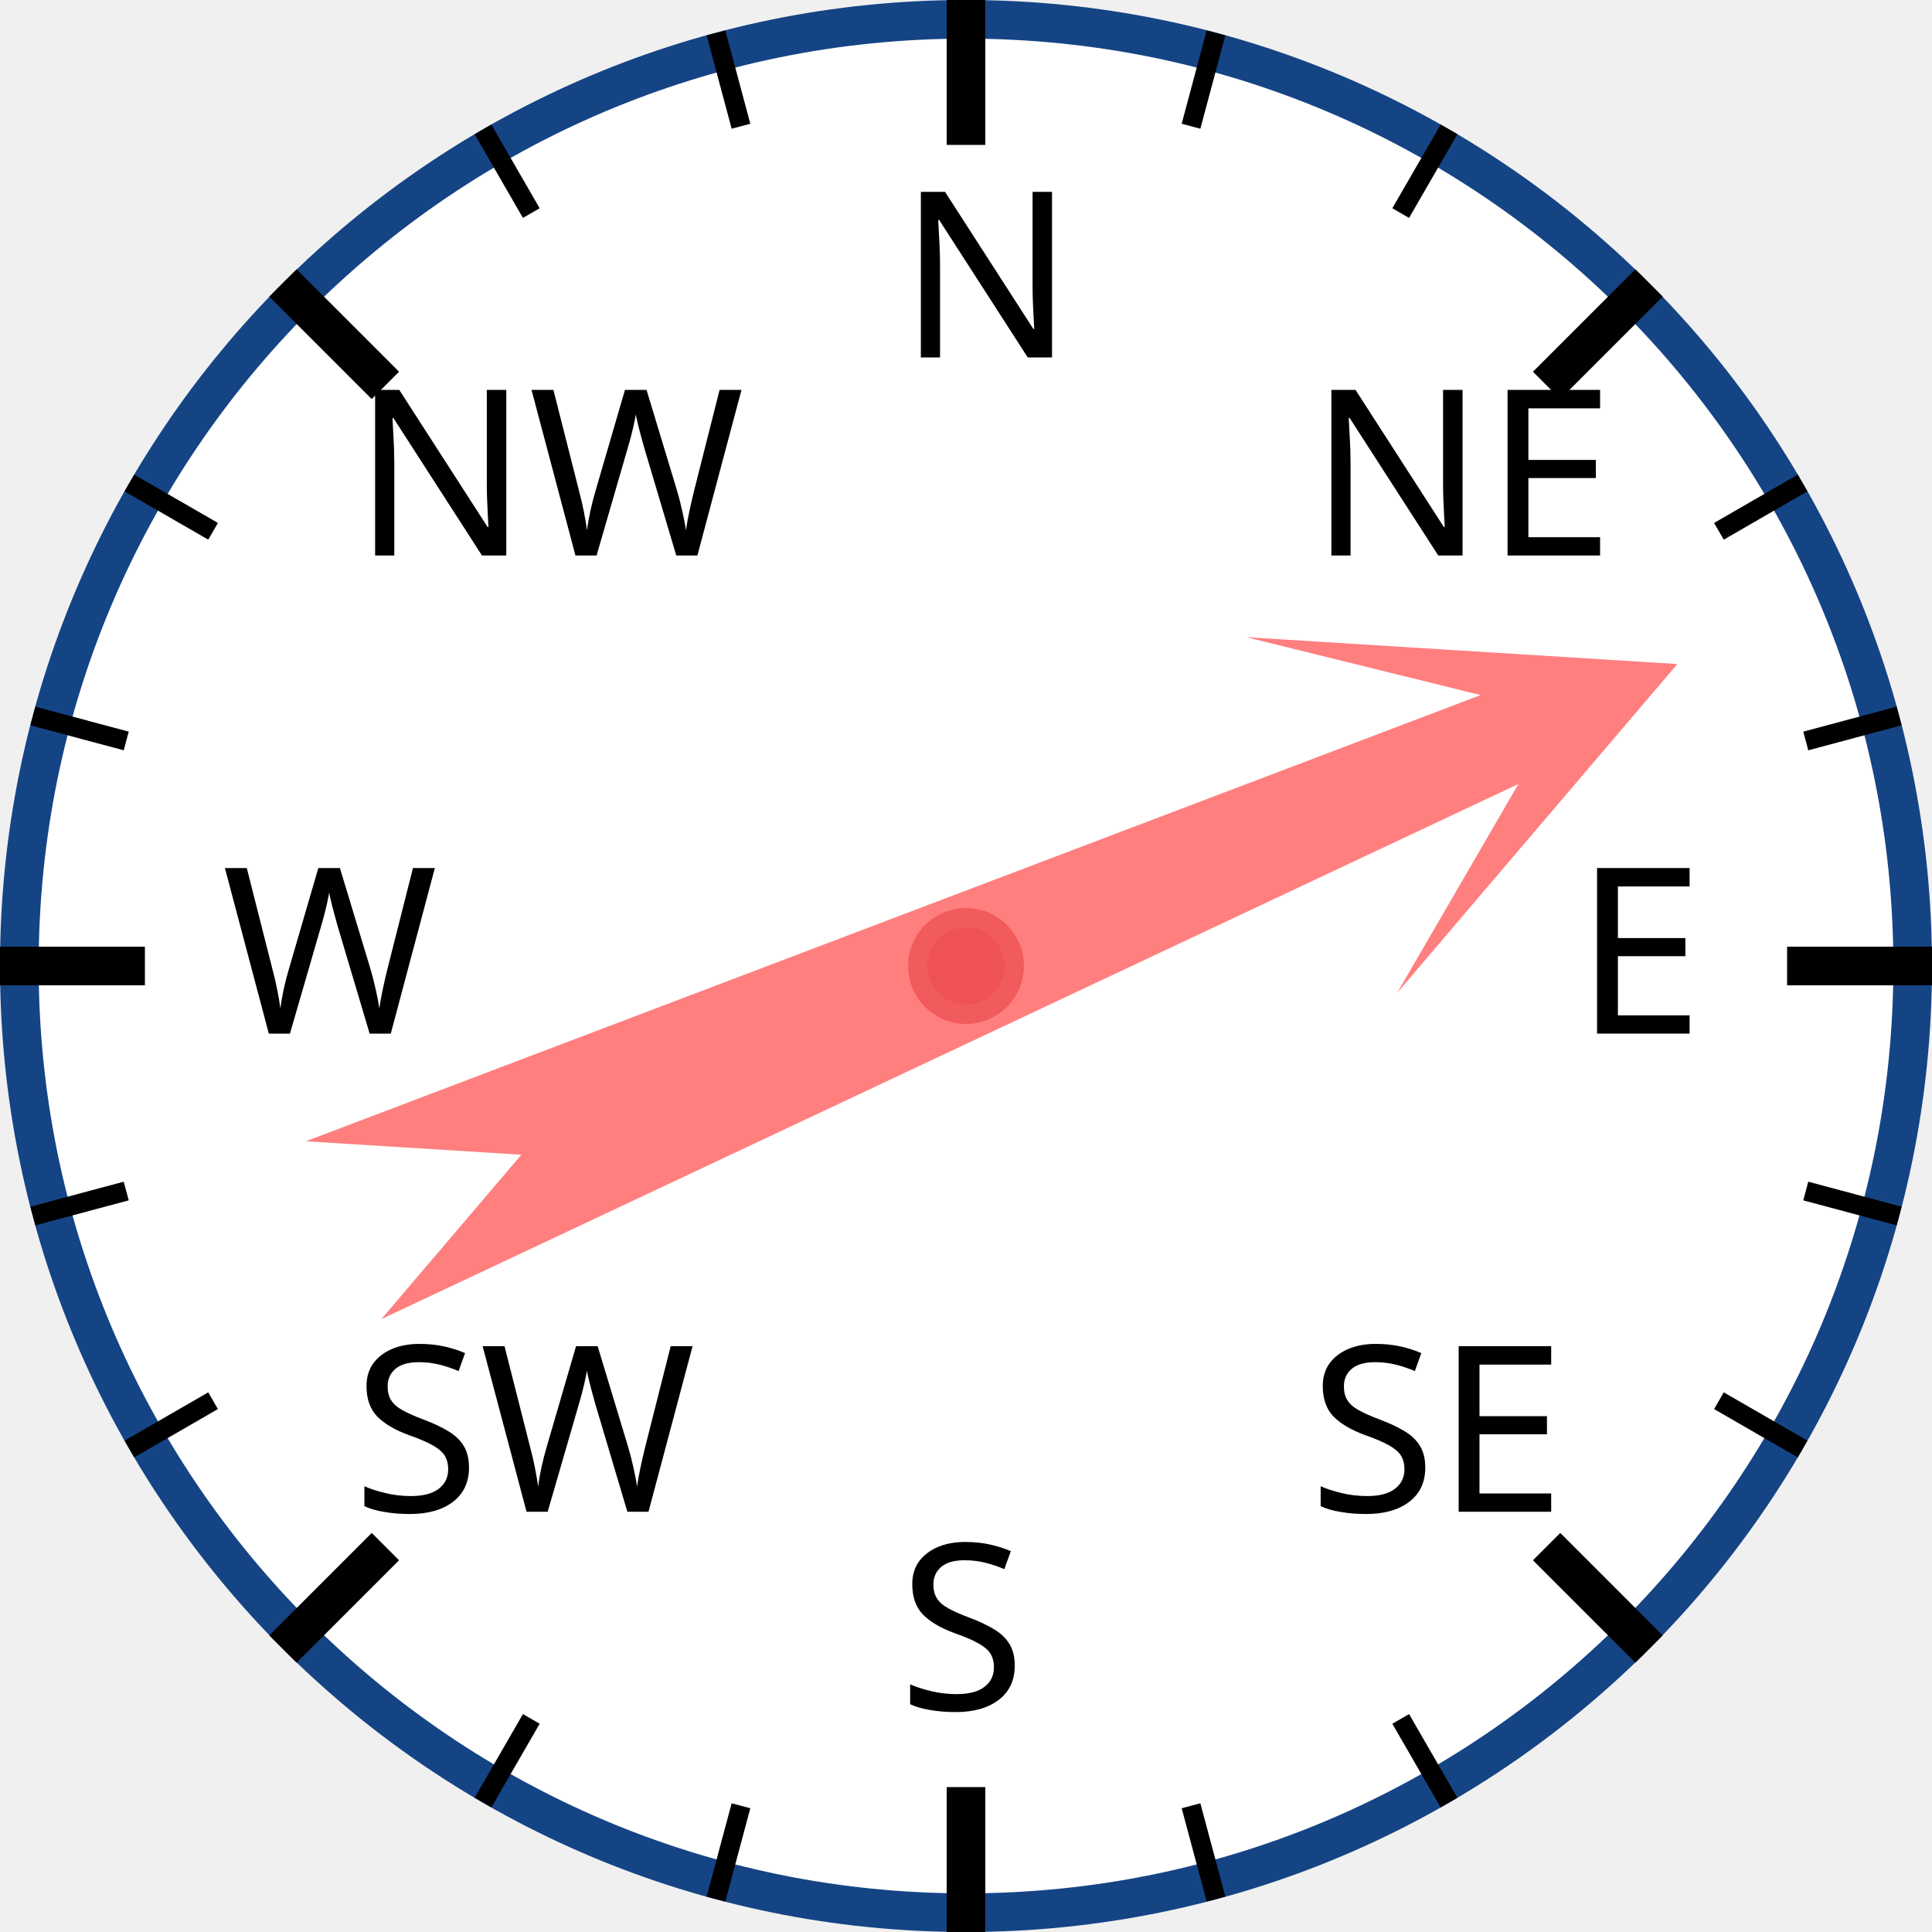
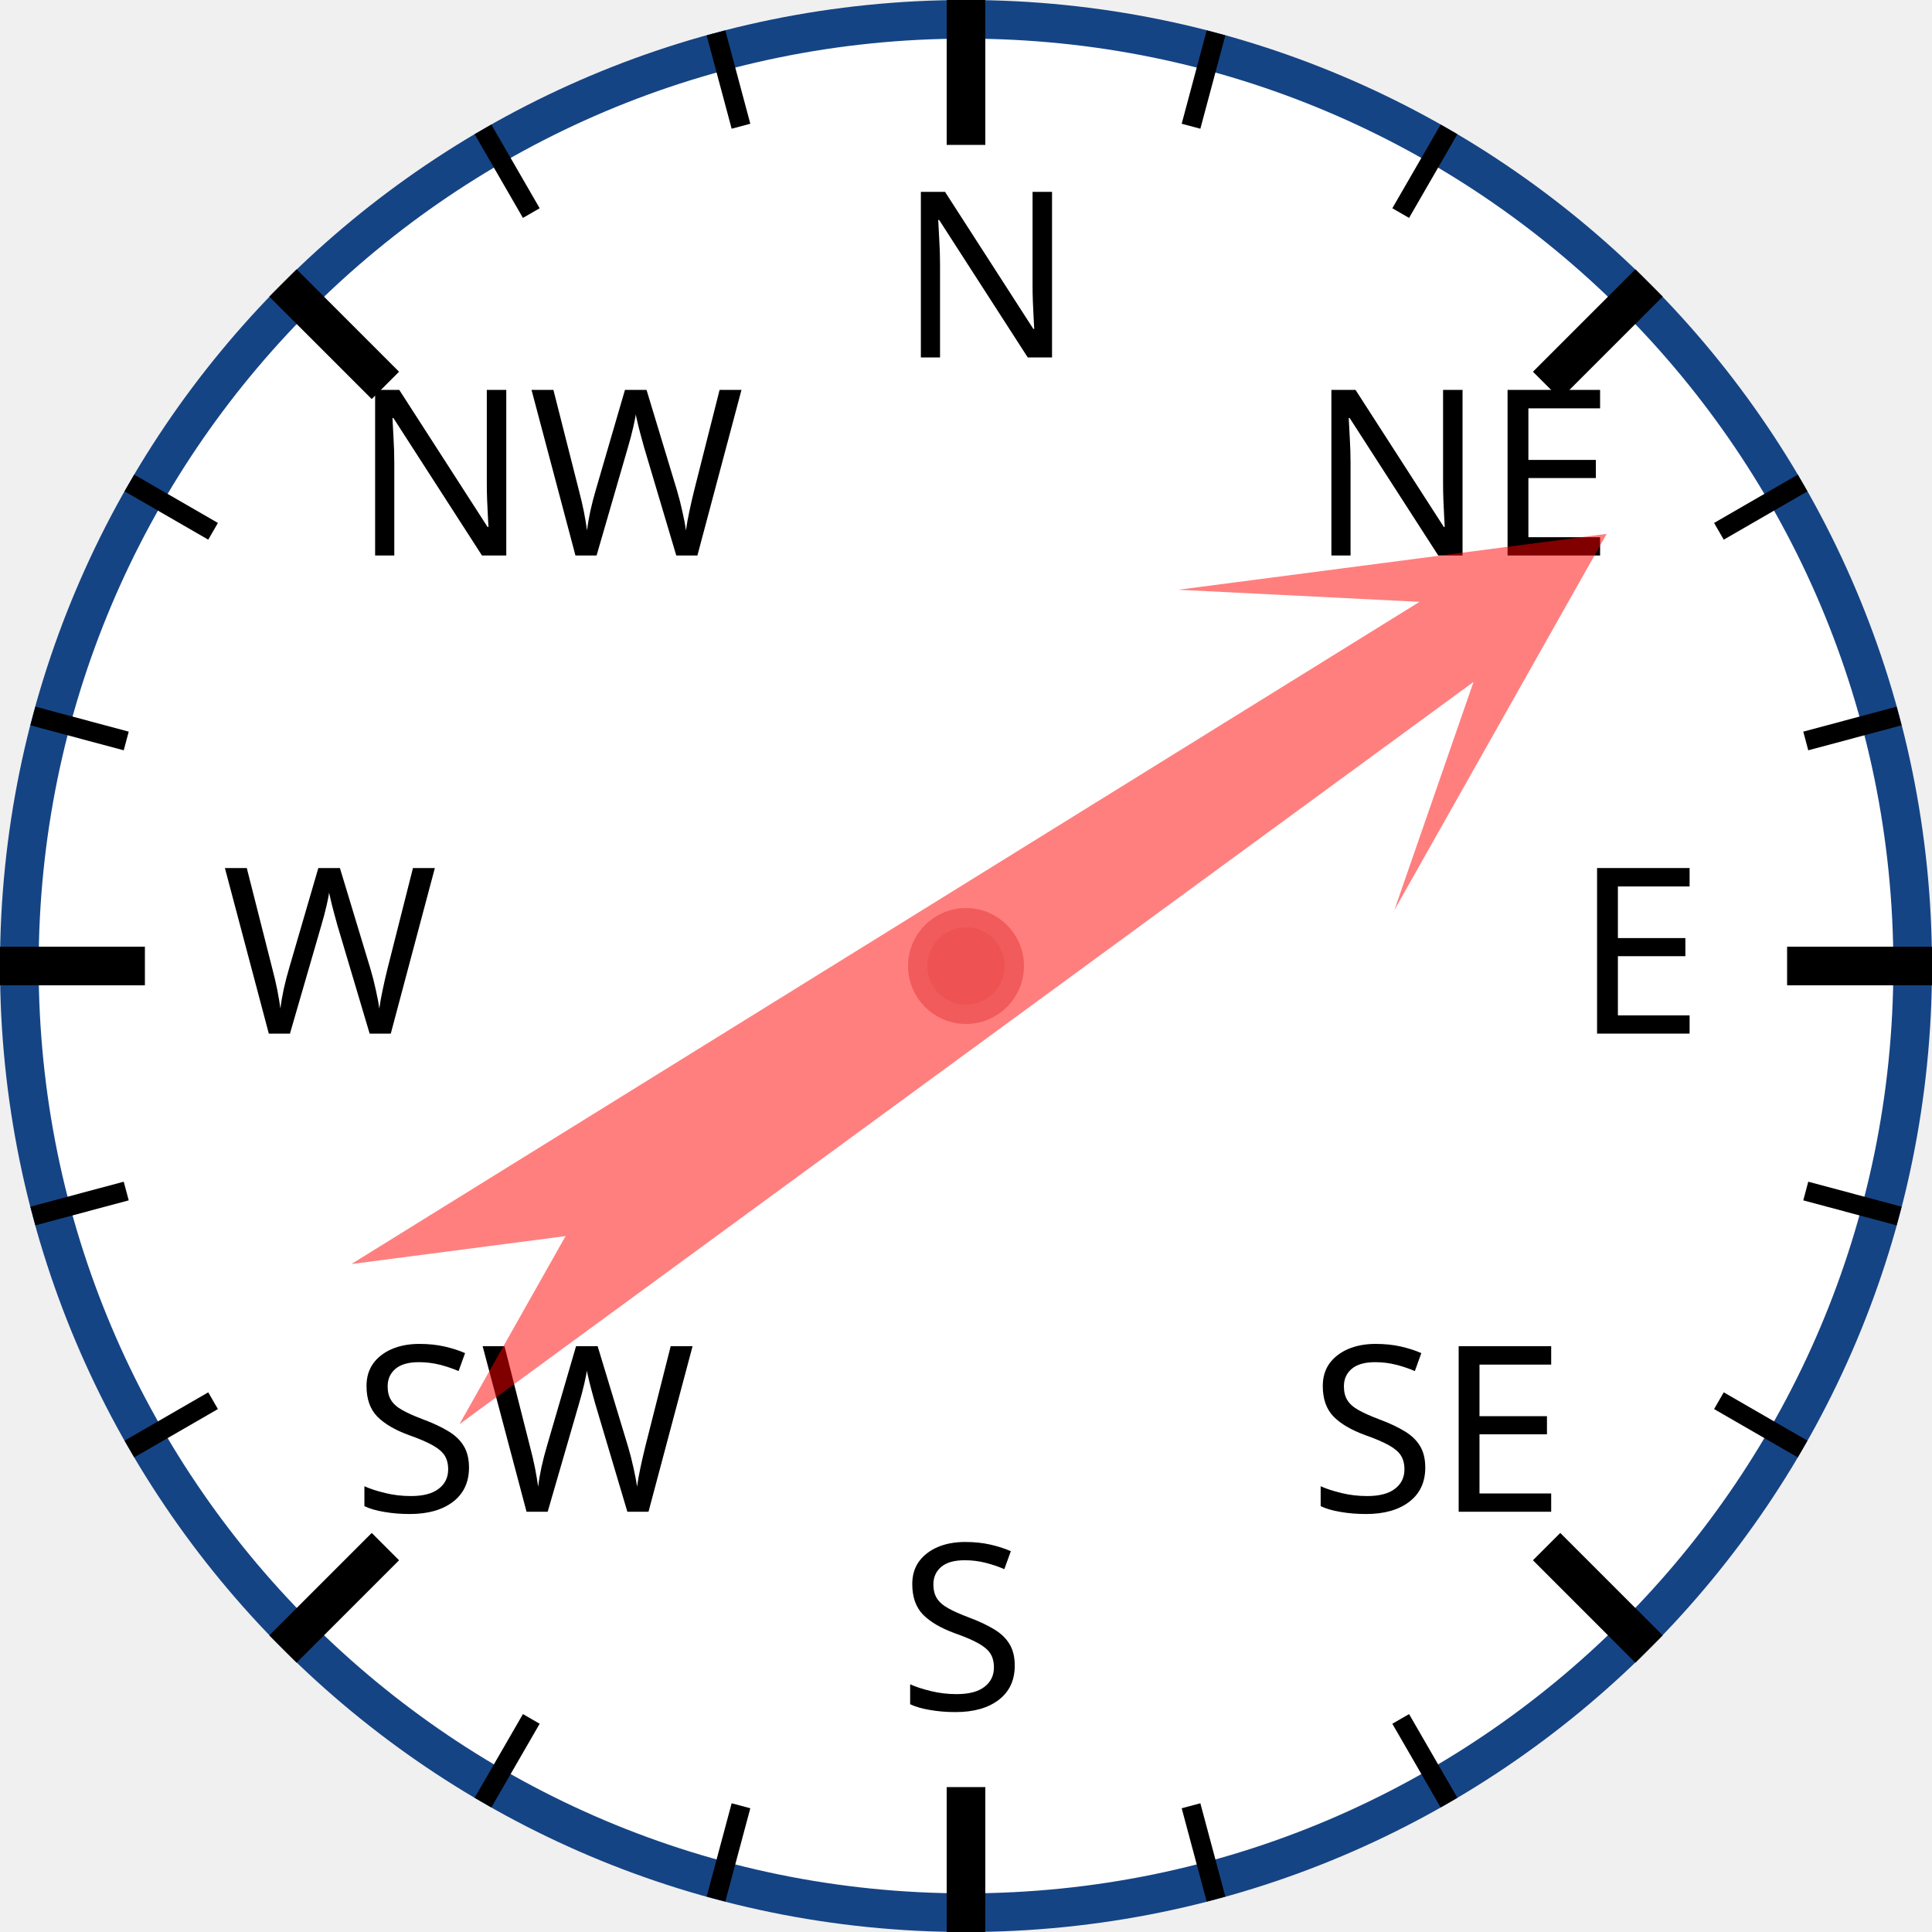
<svg xmlns="http://www.w3.org/2000/svg" width="120px" height="120px" viewBox="0 0 200 200">
  <circle cx="100" cy="100" r="98" style="fill: white; stroke: #154485; stroke-width: 4;" />
  <text x="93.0" y="37.0" style="font-family: sans-serif; font-size: 18pt;">N</text>
  <line x1="100.0" y1="0.0" x2="100.0" y2="15.0" style="stroke: black; stroke-width: 4;" />
  <line x1="74.118" y1="3.407" x2="76.706" y2="13.067" style="stroke: black; stroke-width: 2;" />
  <line x1="50" y1="13.397" x2="55" y2="22.058" style="stroke: black; stroke-width: 2;" />
  <text x="36.503" y="57.503" style="font-family: sans-serif; font-size: 18pt;">NW</text>
  <line x1="29.289" y1="29.289" x2="39.896" y2="39.896" style="stroke: black; stroke-width: 4;" />
  <line x1="13.397" y1="50" x2="22.058" y2="55" style="stroke: black; stroke-width: 2;" />
  <line x1="3.407" y1="74.118" x2="13.067" y2="76.706" style="stroke: black; stroke-width: 2;" />
  <text x="23.0" y="107.0" style="font-family: sans-serif; font-size: 18pt;">W</text>
  <line x1="0.0" y1="100.0" x2="15.0" y2="100.0" style="stroke: black; stroke-width: 4;" />
  <line x1="3.407" y1="125.882" x2="13.067" y2="123.294" style="stroke: black; stroke-width: 2;" />
  <line x1="13.397" y1="150" x2="22.058" y2="145" style="stroke: black; stroke-width: 2;" />
  <text x="36.503" y="156.497" style="font-family: sans-serif; font-size: 18pt;">SW</text>
  <line x1="29.289" y1="170.711" x2="39.896" y2="160.104" style="stroke: black; stroke-width: 4;" />
  <line x1="50" y1="186.603" x2="55" y2="177.942" style="stroke: black; stroke-width: 2;" />
  <line x1="74.118" y1="196.593" x2="76.706" y2="186.933" style="stroke: black; stroke-width: 2;" />
  <text x="93" y="177.0" style="font-family: sans-serif; font-size: 18pt;">S</text>
  <line x1="100" y1="200.0" x2="100" y2="185.0" style="stroke: black; stroke-width: 4;" />
  <line x1="125.882" y1="196.593" x2="123.294" y2="186.933" style="stroke: black; stroke-width: 2;" />
  <line x1="150.0" y1="186.603" x2="145.0" y2="177.942" style="stroke: black; stroke-width: 2;" />
  <text x="135.497" y="156.497" style="font-family: sans-serif; font-size: 18pt;">SE</text>
  <line x1="170.711" y1="170.711" x2="160.104" y2="160.104" style="stroke: black; stroke-width: 4;" />
  <line x1="186.603" y1="150" x2="177.942" y2="145" style="stroke: black; stroke-width: 2;" />
  <line x1="196.593" y1="125.882" x2="186.933" y2="123.294" style="stroke: black; stroke-width: 2;" />
  <text x="163.0" y="107" style="font-family: sans-serif; font-size: 18pt;">E</text>
  <line x1="200.0" y1="100" x2="185.0" y2="100" style="stroke: black; stroke-width: 4;" />
  <line x1="196.593" y1="74.118" x2="186.933" y2="76.706" style="stroke: black; stroke-width: 2;" />
  <line x1="186.603" y1="50" x2="177.942" y2="55" style="stroke: black; stroke-width: 2;" />
  <text x="135.497" y="57.503" style="font-family: sans-serif; font-size: 18pt;">NE</text>
  <line x1="170.711" y1="29.289" x2="160.104" y2="39.896" style="stroke: black; stroke-width: 4;" />
  <line x1="150" y1="13.397" x2="145" y2="22.058" style="stroke: black; stroke-width: 2;" />
  <line x1="125.882" y1="3.407" x2="123.294" y2="13.067" style="stroke: black; stroke-width: 2;" />
-   <polygon points="100 20 120 60 105 40 110 170 100 150 90 170 95 40 80 60" style="fill: red; fill-opacity: 0.5;" transform="rotate(67,100,100)" />
+   <polygon points="100 20 120 60 105 40 110 170 100 150 90 170 95 40 80 60" style="fill: red; fill-opacity: 0.5;" transform="rotate(56,100,100)" />
  <circle cx="100" cy="100" r="5" style="fill: #EE5252; stroke: #F25B5B; stroke-width: 2;" />
</svg>
